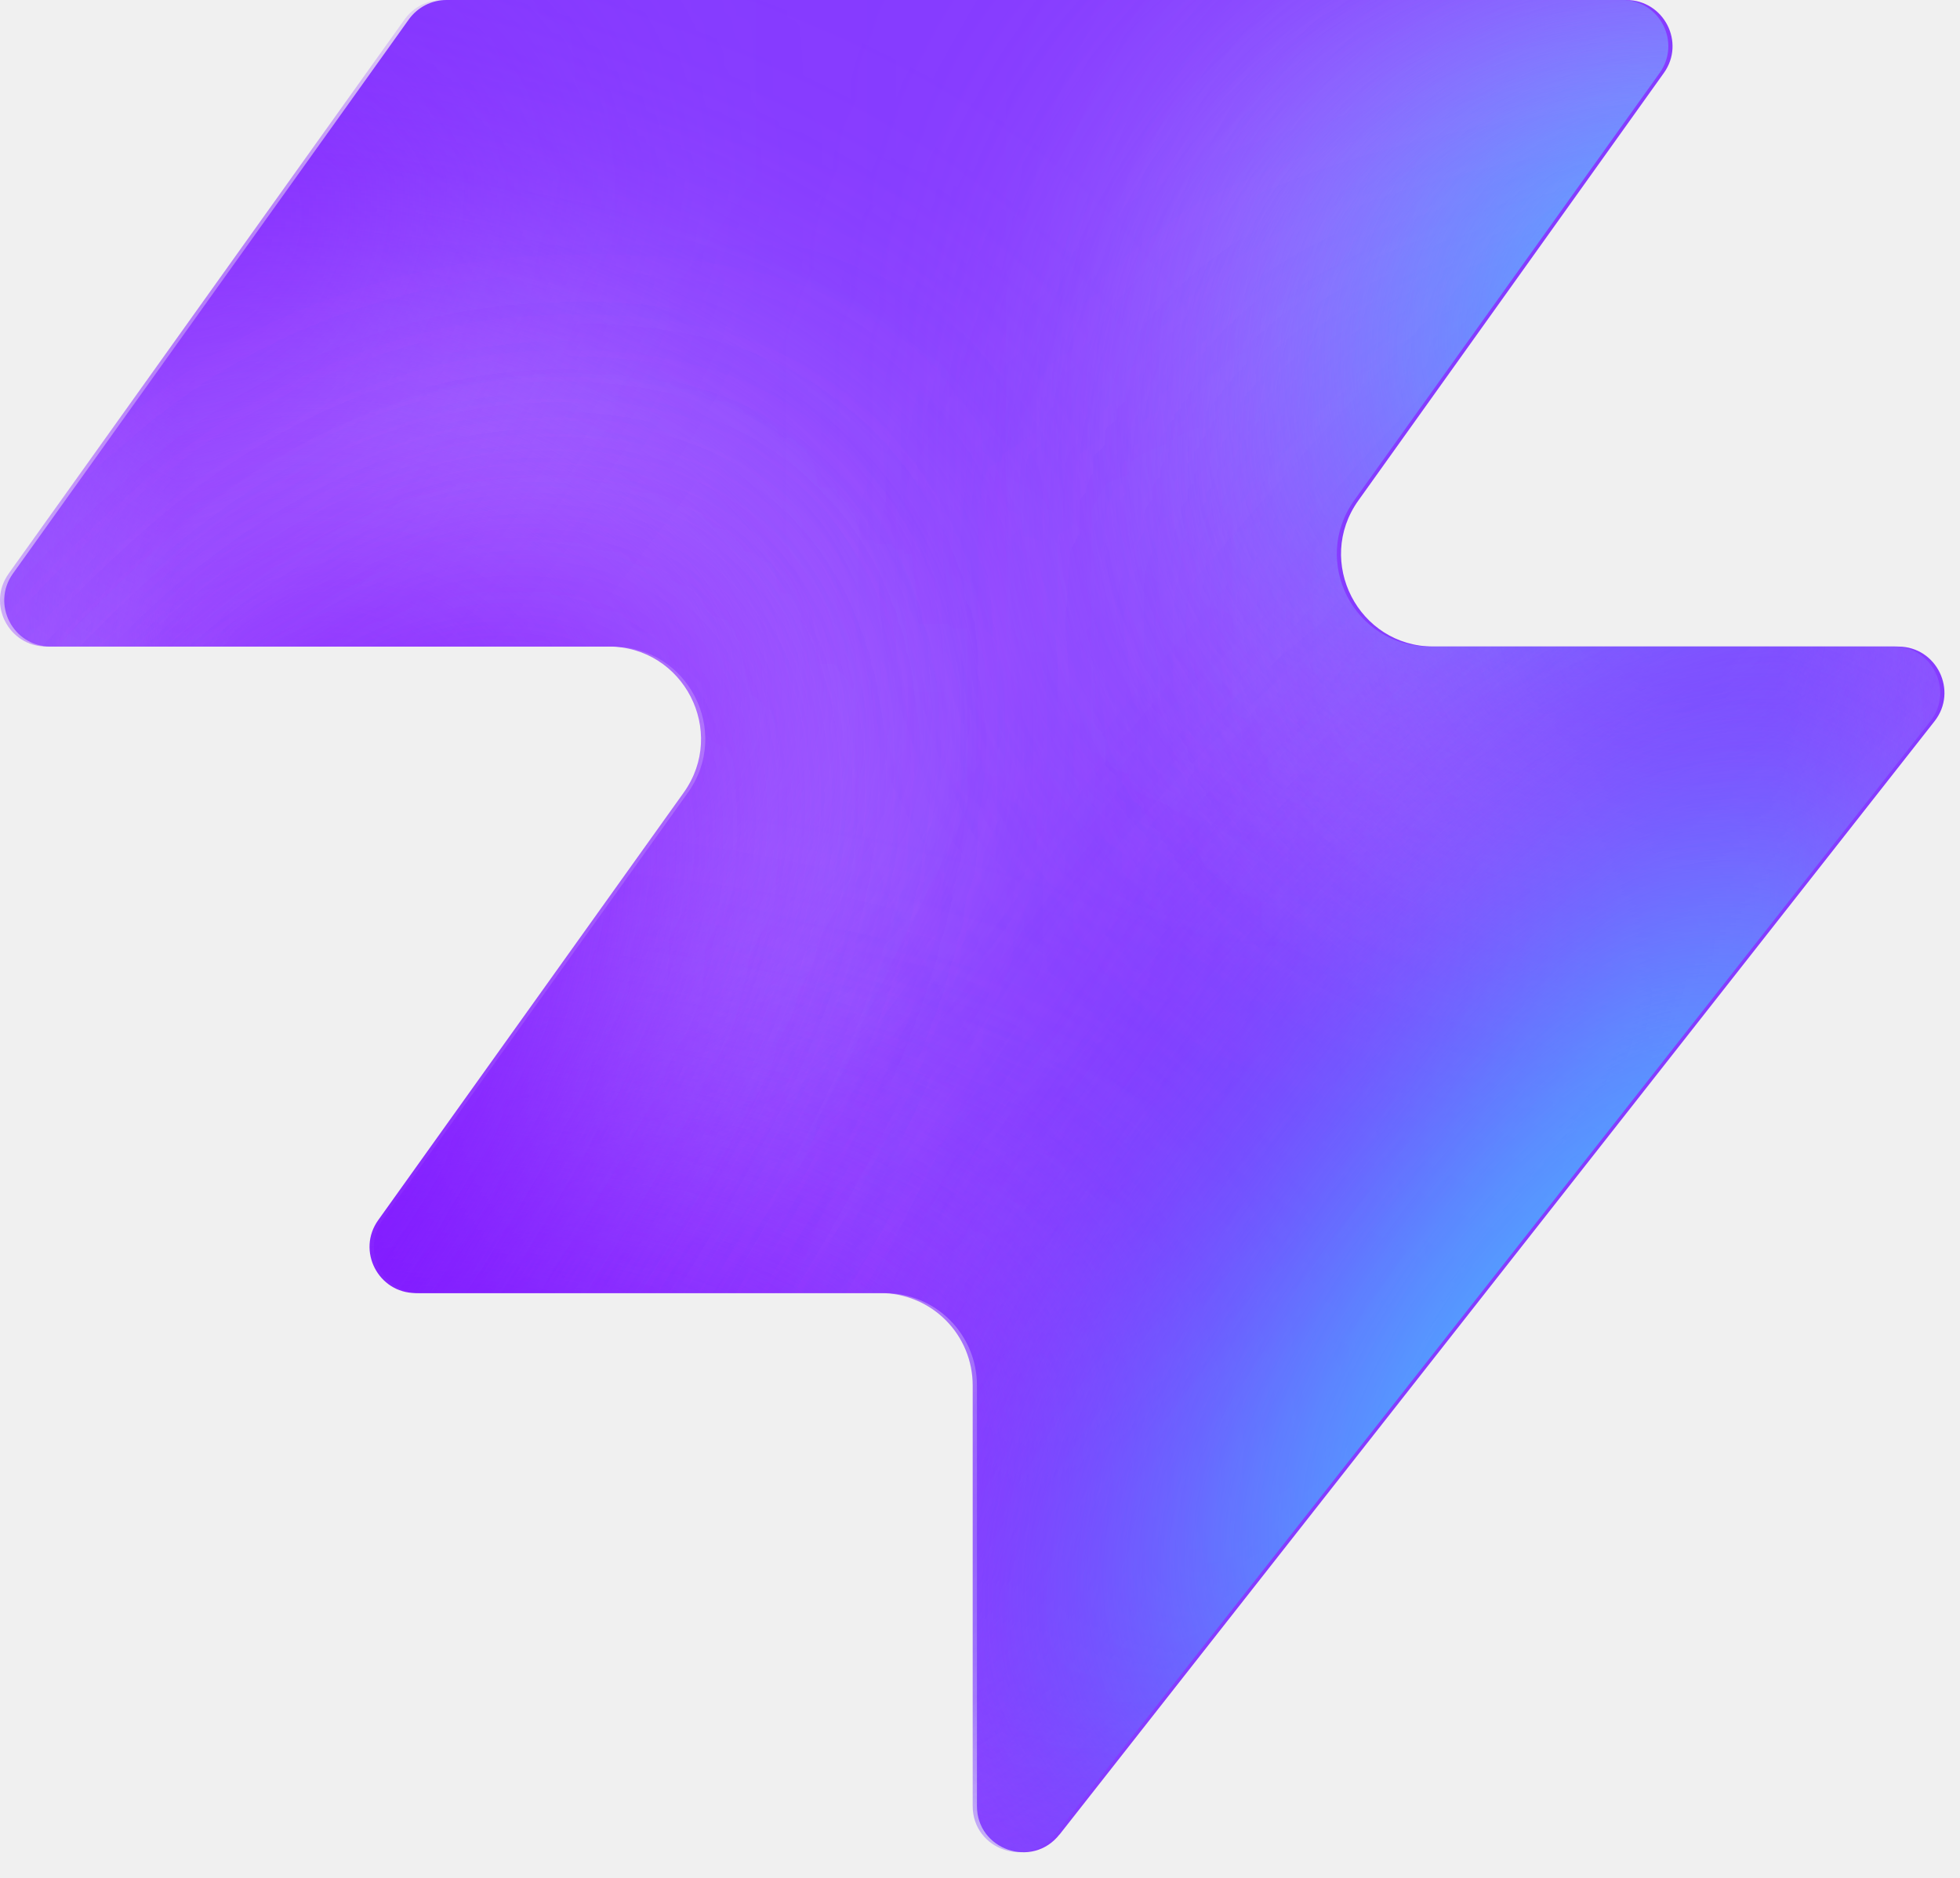
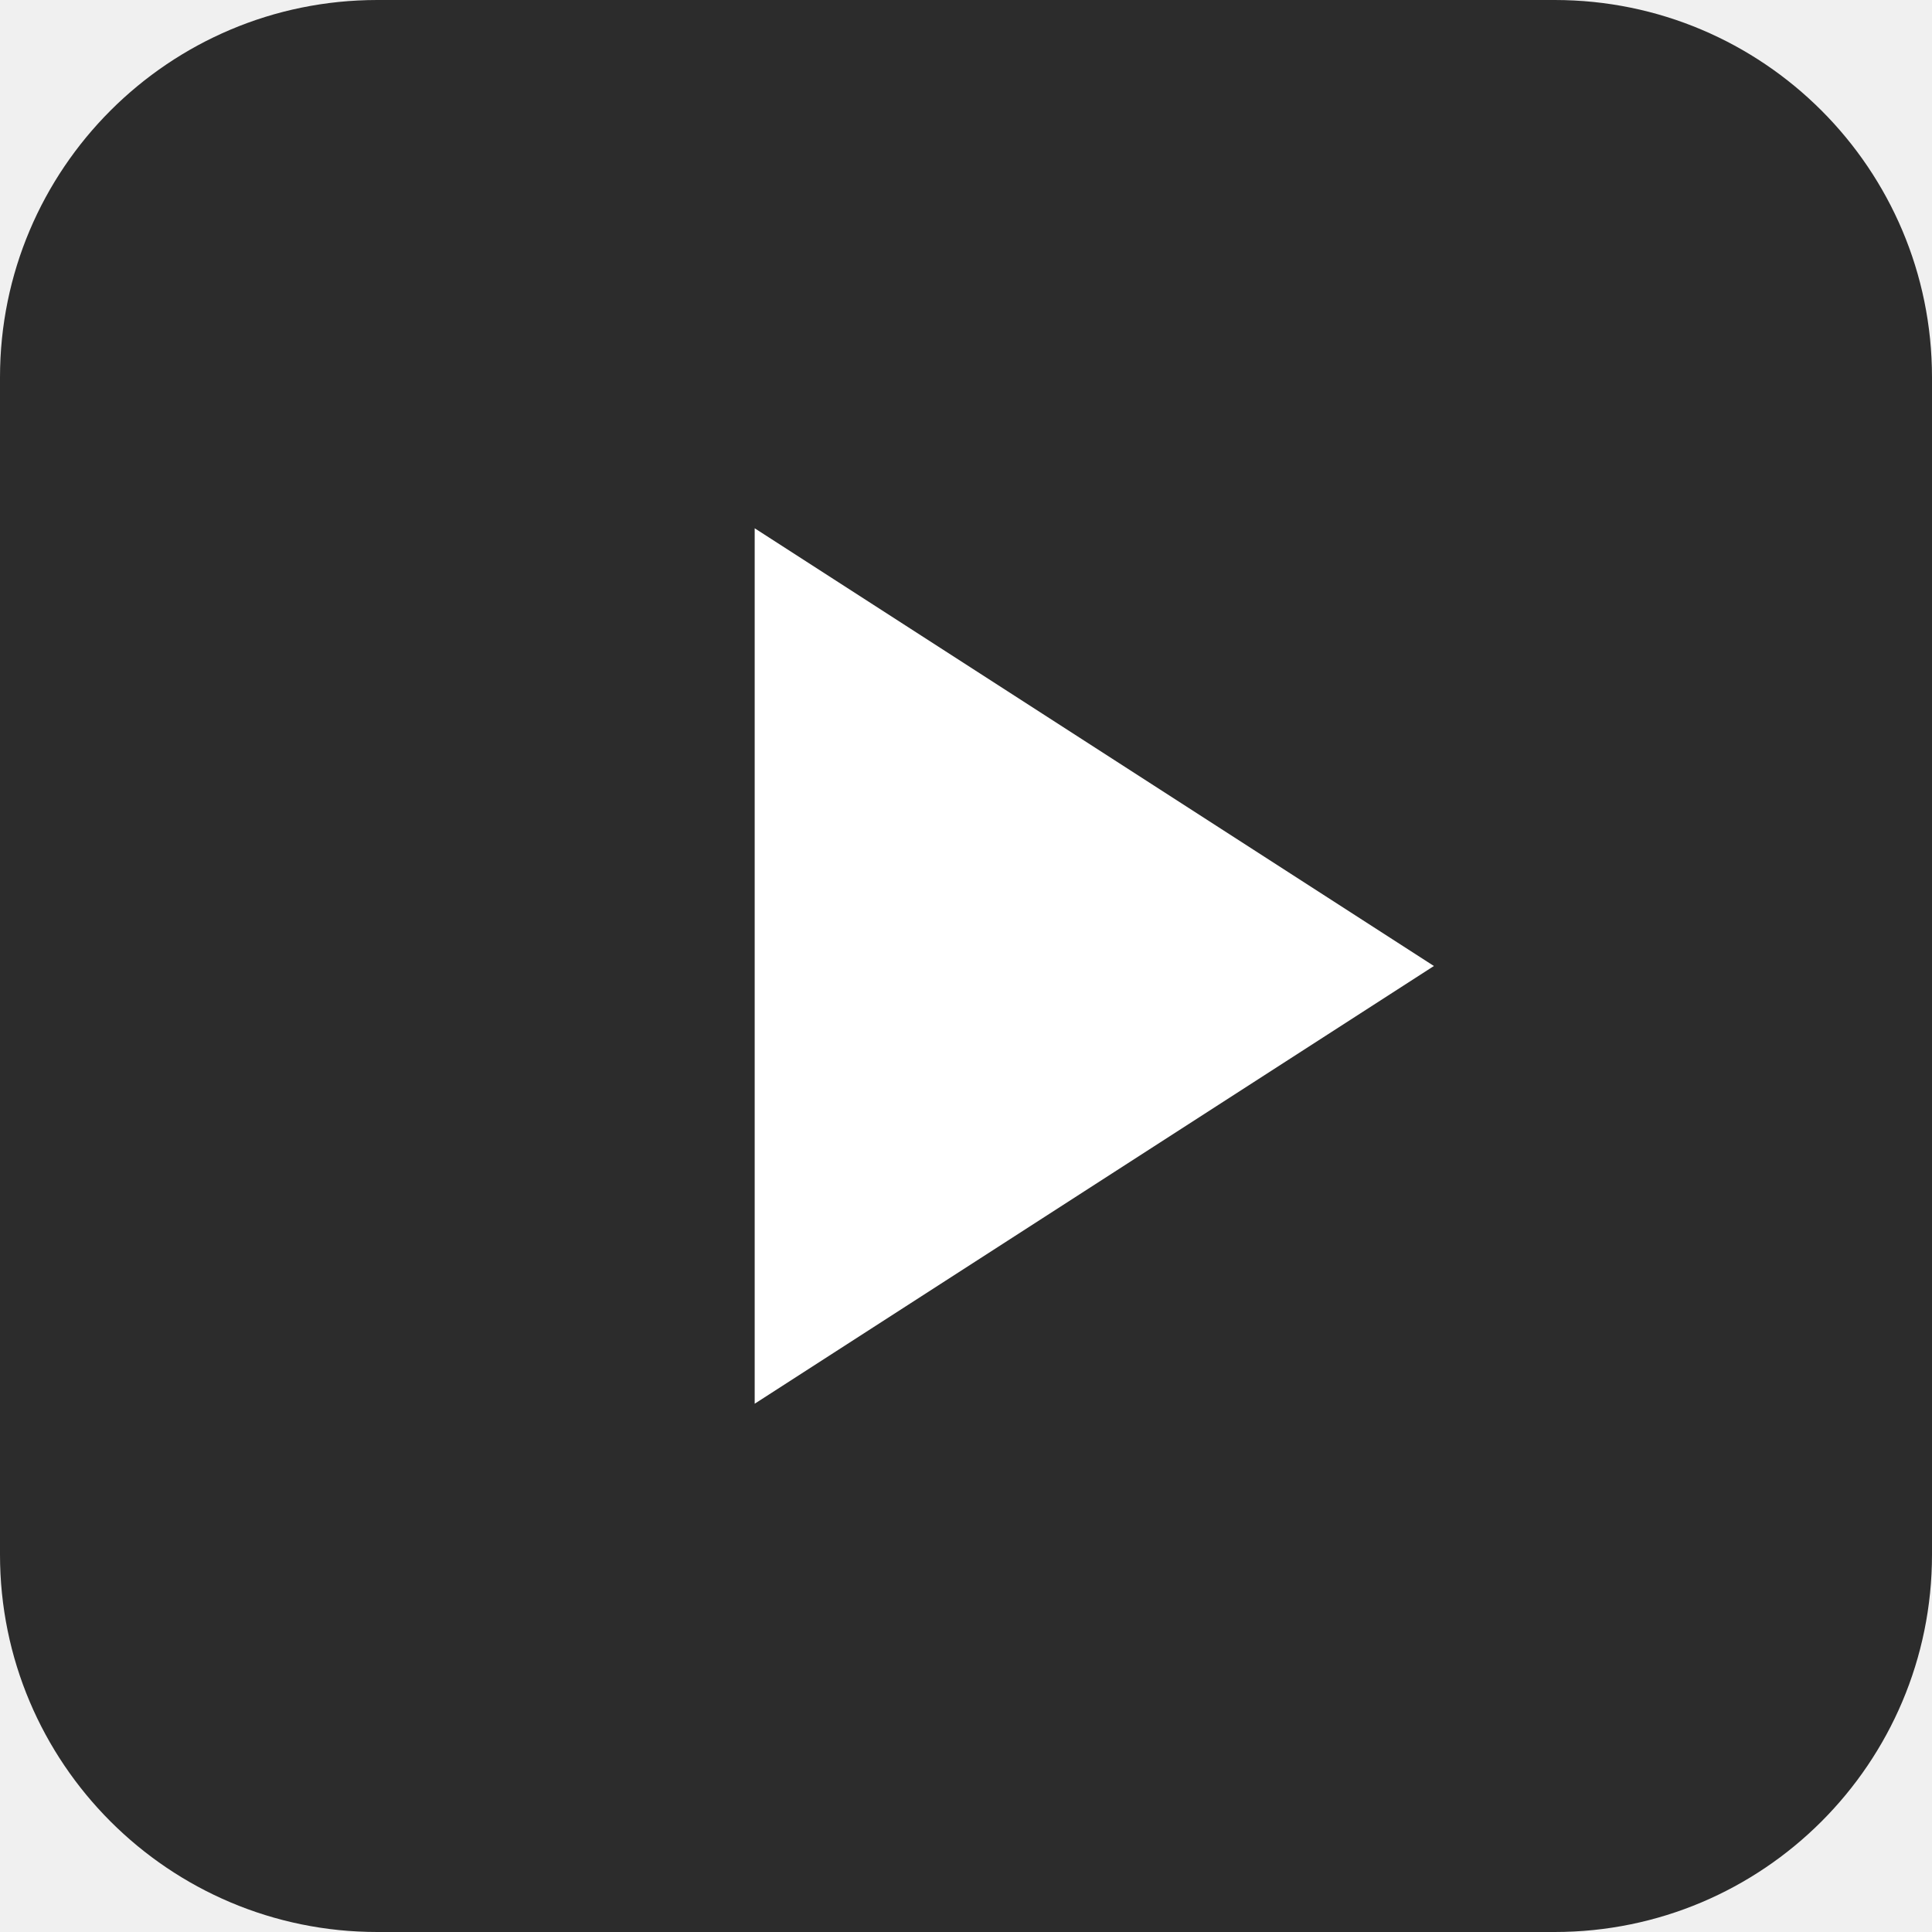
- <svg xmlns="http://www.w3.org/2000/svg" width="48" height="46" fill="none" viewBox="0 0 48 46">
-   <path fill="#863bff" d="M25.946 44.938c-.664.845-2.021.375-2.021-.698V33.937a2.26 2.26 0 0 0-2.262-2.262H10.287c-.92 0-1.456-1.04-.92-1.788l7.48-10.471c1.07-1.497 0-3.578-1.842-3.578H1.237c-.92 0-1.456-1.04-.92-1.788L10.013.474c.214-.297.556-.474.92-.474h28.894c.92 0 1.456 1.04.92 1.788l-7.48 10.471c-1.07 1.498 0 3.579 1.842 3.579h11.377c.943 0 1.473 1.088.89 1.83L25.947 44.94z" style="fill:#863bff;fill:color(display-p3 .525 .23 1);fill-opacity:1" />
-   <mask id="a" width="48" height="46" x="0" y="0" maskUnits="userSpaceOnUse" style="mask-type:alpha">
-     <path fill="#000" d="M25.842 44.938c-.664.844-2.021.375-2.021-.698V33.937a2.26 2.26 0 0 0-2.262-2.262H10.183c-.92 0-1.456-1.04-.92-1.788l7.48-10.471c1.07-1.498 0-3.579-1.842-3.579H1.133c-.92 0-1.456-1.04-.92-1.787L9.91.473c.214-.297.556-.474.92-.474h28.894c.92 0 1.456 1.04.92 1.788l-7.48 10.471c-1.07 1.498 0 3.578 1.842 3.578h11.377c.943 0 1.473 1.088.89 1.832L25.843 44.94z" style="fill:#000;fill-opacity:1" />
-   </mask>
-   <g mask="url(#a)">
-     <g filter="url(#b)">
-       <ellipse cx="5.508" cy="14.704" fill="#ede6ff" rx="5.508" ry="14.704" style="fill:#ede6ff;fill:color(display-p3 .927 .903 1);fill-opacity:1" transform="matrix(.00324 1 1 -.00324 -4.47 31.516)" />
-     </g>
-     <g filter="url(#c)">
-       <ellipse cx="10.399" cy="29.851" fill="#ede6ff" rx="10.399" ry="29.851" style="fill:#ede6ff;fill:color(display-p3 .927 .903 1);fill-opacity:1" transform="matrix(.00324 1 1 -.00324 -39.328 7.883)" />
-     </g>
-     <g filter="url(#d)">
-       <ellipse cx="5.508" cy="30.487" fill="#7e14ff" rx="5.508" ry="30.487" style="fill:#7e14ff;fill:color(display-p3 .492 .077 1);fill-opacity:1" transform="rotate(89.814 -25.913 -14.639)scale(1 -1)" />
-     </g>
-     <g filter="url(#e)">
-       <ellipse cx="5.508" cy="30.599" fill="#7e14ff" rx="5.508" ry="30.599" style="fill:#7e14ff;fill:color(display-p3 .492 .077 1);fill-opacity:1" transform="rotate(89.814 -32.644 -3.334)scale(1 -1)" />
-     </g>
-     <g filter="url(#f)">
-       <ellipse cx="5.508" cy="30.599" fill="#7e14ff" rx="5.508" ry="30.599" style="fill:#7e14ff;fill:color(display-p3 .492 .077 1);fill-opacity:1" transform="matrix(.00324 1 1 -.00324 -34.34 30.47)" />
-     </g>
-     <g filter="url(#g)">
-       <ellipse cx="14.072" cy="22.078" fill="#ede6ff" rx="14.072" ry="22.078" style="fill:#ede6ff;fill:color(display-p3 .927 .903 1);fill-opacity:1" transform="rotate(93.35 24.506 48.493)scale(-1 1)" />
-     </g>
-     <g filter="url(#h)">
-       <ellipse cx="3.47" cy="21.501" fill="#7e14ff" rx="3.47" ry="21.501" style="fill:#7e14ff;fill:color(display-p3 .492 .077 1);fill-opacity:1" transform="rotate(89.009 28.708 47.59)scale(-1 1)" />
-     </g>
-     <g filter="url(#i)">
-       <ellipse cx="3.47" cy="21.501" fill="#7e14ff" rx="3.47" ry="21.501" style="fill:#7e14ff;fill:color(display-p3 .492 .077 1);fill-opacity:1" transform="rotate(89.009 28.708 47.59)scale(-1 1)" />
-     </g>
-     <g filter="url(#j)">
-       <ellipse cx=".387" cy="8.972" fill="#7e14ff" rx="4.407" ry="29.108" style="fill:#7e14ff;fill:color(display-p3 .492 .077 1);fill-opacity:1" transform="rotate(39.51 .387 8.972)" />
-     </g>
-     <g filter="url(#k)">
-       <ellipse cx="47.523" cy="-6.092" fill="#7e14ff" rx="4.407" ry="29.108" style="fill:#7e14ff;fill:color(display-p3 .492 .077 1);fill-opacity:1" transform="rotate(37.892 47.523 -6.092)" />
-     </g>
-     <g filter="url(#l)">
-       <ellipse cx="41.412" cy="6.333" fill="#47bfff" rx="5.971" ry="9.665" style="fill:#47bfff;fill:color(display-p3 .28 .748 1);fill-opacity:1" transform="rotate(37.892 41.412 6.333)" />
-     </g>
-     <g filter="url(#m)">
-       <ellipse cx="-1.879" cy="38.332" fill="#7e14ff" rx="4.407" ry="29.108" style="fill:#7e14ff;fill:color(display-p3 .492 .077 1);fill-opacity:1" transform="rotate(37.892 -1.88 38.332)" />
-     </g>
-     <g filter="url(#n)">
-       <ellipse cx="-1.879" cy="38.332" fill="#7e14ff" rx="4.407" ry="29.108" style="fill:#7e14ff;fill:color(display-p3 .492 .077 1);fill-opacity:1" transform="rotate(37.892 -1.88 38.332)" />
-     </g>
-     <g filter="url(#o)">
-       <ellipse cx="35.651" cy="29.907" fill="#7e14ff" rx="4.407" ry="29.108" style="fill:#7e14ff;fill:color(display-p3 .492 .077 1);fill-opacity:1" transform="rotate(37.892 35.651 29.907)" />
-     </g>
-     <g filter="url(#p)">
-       <ellipse cx="38.418" cy="32.4" fill="#47bfff" rx="5.971" ry="15.297" style="fill:#47bfff;fill:color(display-p3 .28 .748 1);fill-opacity:1" transform="rotate(37.892 38.418 32.4)" />
-     </g>
-   </g>
-   <defs>
-     <filter id="b" width="60.045" height="41.654" x="-19.77" y="16.149" color-interpolation-filters="sRGB" filterUnits="userSpaceOnUse">
-       <feFlood flood-opacity="0" result="BackgroundImageFix" />
-       <feBlend in="SourceGraphic" in2="BackgroundImageFix" result="shape" />
-       <feGaussianBlur result="effect1_foregroundBlur_2002_17158" stdDeviation="7.659" />
-     </filter>
-     <filter id="c" width="90.34" height="51.437" x="-54.613" y="-7.533" color-interpolation-filters="sRGB" filterUnits="userSpaceOnUse">
-       <feFlood flood-opacity="0" result="BackgroundImageFix" />
-       <feBlend in="SourceGraphic" in2="BackgroundImageFix" result="shape" />
-       <feGaussianBlur result="effect1_foregroundBlur_2002_17158" stdDeviation="7.659" />
-     </filter>
-     <filter id="d" width="79.355" height="29.4" x="-49.64" y="2.03" color-interpolation-filters="sRGB" filterUnits="userSpaceOnUse">
-       <feFlood flood-opacity="0" result="BackgroundImageFix" />
-       <feBlend in="SourceGraphic" in2="BackgroundImageFix" result="shape" />
-       <feGaussianBlur result="effect1_foregroundBlur_2002_17158" stdDeviation="4.596" />
-     </filter>
-     <filter id="e" width="79.579" height="29.4" x="-45.045" y="20.029" color-interpolation-filters="sRGB" filterUnits="userSpaceOnUse">
-       <feFlood flood-opacity="0" result="BackgroundImageFix" />
-       <feBlend in="SourceGraphic" in2="BackgroundImageFix" result="shape" />
-       <feGaussianBlur result="effect1_foregroundBlur_2002_17158" stdDeviation="4.596" />
-     </filter>
-     <filter id="f" width="79.579" height="29.4" x="-43.513" y="21.178" color-interpolation-filters="sRGB" filterUnits="userSpaceOnUse">
-       <feFlood flood-opacity="0" result="BackgroundImageFix" />
-       <feBlend in="SourceGraphic" in2="BackgroundImageFix" result="shape" />
-       <feGaussianBlur result="effect1_foregroundBlur_2002_17158" stdDeviation="4.596" />
-     </filter>
-     <filter id="g" width="74.749" height="58.852" x="15.756" y="-17.901" color-interpolation-filters="sRGB" filterUnits="userSpaceOnUse">
-       <feFlood flood-opacity="0" result="BackgroundImageFix" />
-       <feBlend in="SourceGraphic" in2="BackgroundImageFix" result="shape" />
-       <feGaussianBlur result="effect1_foregroundBlur_2002_17158" stdDeviation="7.659" />
-     </filter>
-     <filter id="h" width="61.377" height="25.362" x="23.548" y="2.284" color-interpolation-filters="sRGB" filterUnits="userSpaceOnUse">
-       <feFlood flood-opacity="0" result="BackgroundImageFix" />
-       <feBlend in="SourceGraphic" in2="BackgroundImageFix" result="shape" />
-       <feGaussianBlur result="effect1_foregroundBlur_2002_17158" stdDeviation="4.596" />
-     </filter>
-     <filter id="i" width="61.377" height="25.362" x="23.548" y="2.284" color-interpolation-filters="sRGB" filterUnits="userSpaceOnUse">
-       <feFlood flood-opacity="0" result="BackgroundImageFix" />
-       <feBlend in="SourceGraphic" in2="BackgroundImageFix" result="shape" />
-       <feGaussianBlur result="effect1_foregroundBlur_2002_17158" stdDeviation="4.596" />
-     </filter>
-     <filter id="j" width="56.045" height="63.649" x="-27.636" y="-22.853" color-interpolation-filters="sRGB" filterUnits="userSpaceOnUse">
-       <feFlood flood-opacity="0" result="BackgroundImageFix" />
-       <feBlend in="SourceGraphic" in2="BackgroundImageFix" result="shape" />
-       <feGaussianBlur result="effect1_foregroundBlur_2002_17158" stdDeviation="4.596" />
-     </filter>
-     <filter id="k" width="54.814" height="64.646" x="20.116" y="-38.415" color-interpolation-filters="sRGB" filterUnits="userSpaceOnUse">
-       <feFlood flood-opacity="0" result="BackgroundImageFix" />
-       <feBlend in="SourceGraphic" in2="BackgroundImageFix" result="shape" />
-       <feGaussianBlur result="effect1_foregroundBlur_2002_17158" stdDeviation="4.596" />
-     </filter>
-     <filter id="l" width="33.541" height="35.313" x="24.641" y="-11.323" color-interpolation-filters="sRGB" filterUnits="userSpaceOnUse">
-       <feFlood flood-opacity="0" result="BackgroundImageFix" />
-       <feBlend in="SourceGraphic" in2="BackgroundImageFix" result="shape" />
-       <feGaussianBlur result="effect1_foregroundBlur_2002_17158" stdDeviation="4.596" />
-     </filter>
-     <filter id="m" width="54.814" height="64.646" x="-29.286" y="6.009" color-interpolation-filters="sRGB" filterUnits="userSpaceOnUse">
-       <feFlood flood-opacity="0" result="BackgroundImageFix" />
-       <feBlend in="SourceGraphic" in2="BackgroundImageFix" result="shape" />
-       <feGaussianBlur result="effect1_foregroundBlur_2002_17158" stdDeviation="4.596" />
-     </filter>
-     <filter id="n" width="54.814" height="64.646" x="-29.286" y="6.009" color-interpolation-filters="sRGB" filterUnits="userSpaceOnUse">
-       <feFlood flood-opacity="0" result="BackgroundImageFix" />
-       <feBlend in="SourceGraphic" in2="BackgroundImageFix" result="shape" />
-       <feGaussianBlur result="effect1_foregroundBlur_2002_17158" stdDeviation="4.596" />
-     </filter>
-     <filter id="o" width="54.814" height="64.646" x="8.244" y="-2.416" color-interpolation-filters="sRGB" filterUnits="userSpaceOnUse">
-       <feFlood flood-opacity="0" result="BackgroundImageFix" />
-       <feBlend in="SourceGraphic" in2="BackgroundImageFix" result="shape" />
-       <feGaussianBlur result="effect1_foregroundBlur_2002_17158" stdDeviation="4.596" />
-     </filter>
-     <filter id="p" width="39.409" height="43.623" x="18.713" y="10.588" color-interpolation-filters="sRGB" filterUnits="userSpaceOnUse">
-       <feFlood flood-opacity="0" result="BackgroundImageFix" />
-       <feBlend in="SourceGraphic" in2="BackgroundImageFix" result="shape" />
-       <feGaussianBlur result="effect1_foregroundBlur_2002_17158" stdDeviation="4.596" />
-     </filter>
-   </defs>
+ <svg xmlns="http://www.w3.org/2000/svg" viewBox="0 0 512 512">
+   <rect width="512" height="512" rx="100" ry="100" fill="#2C2C2C" />
+   <polygon points="200,140 200,372 380,256" fill="white" />
</svg>
